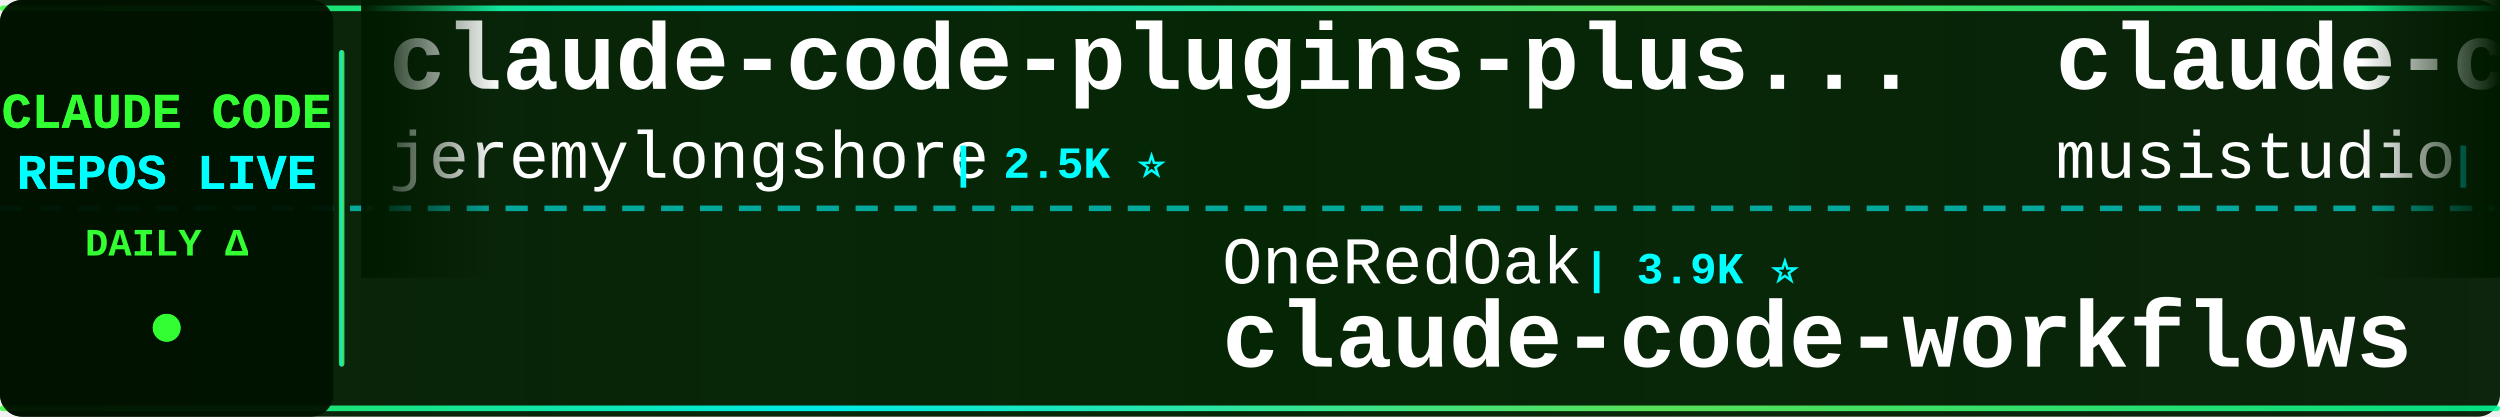
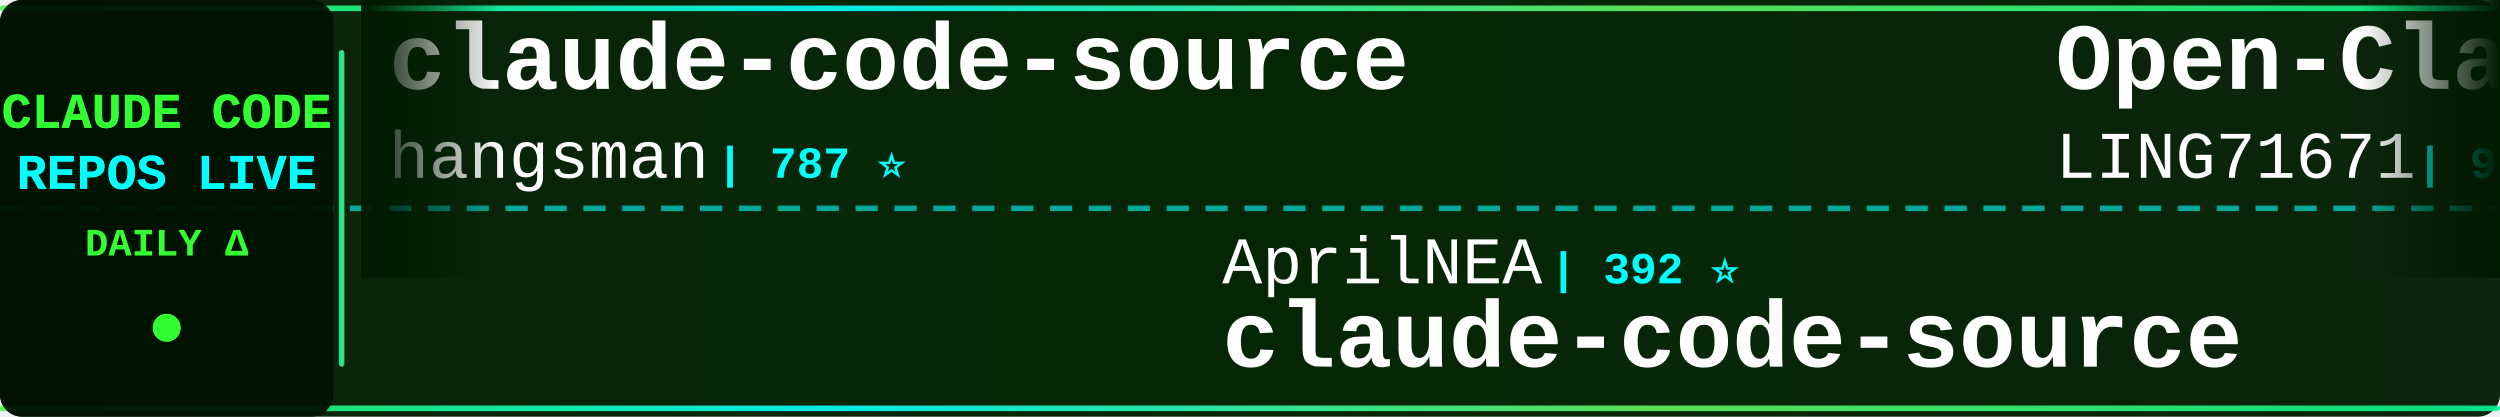
<svg xmlns="http://www.w3.org/2000/svg" width="900" height="150">
  <defs>
    <linearGradient id="tickerBg" x1="0%" y1="0%" x2="100%" y2="0%">
      <stop offset="0%" style="stop-color:#001a00;stop-opacity:0.95" />
      <stop offset="50%" style="stop-color:#002200;stop-opacity:0.98" />
      <stop offset="100%" style="stop-color:#001a00;stop-opacity:0.95" />
    </linearGradient>
    <linearGradient id="borderGrad" x1="0%" y1="0%" x2="100%" y2="0%">
      <stop offset="0%" style="stop-color:#33ff33;stop-opacity:0.85">
        <animate attributeName="stop-opacity" values="0.85;1;0.85" dur="2s" repeatCount="indefinite" />
      </stop>
      <stop offset="33%" style="stop-color:#00ffff;stop-opacity:0.9">
        <animate attributeName="stop-opacity" values="0.9;1;0.9" dur="2.2s" repeatCount="indefinite" />
      </stop>
      <stop offset="66%" style="stop-color:#66ff66;stop-opacity:0.85">
        <animate attributeName="stop-opacity" values="0.85;1;0.85" dur="1.8s" repeatCount="indefinite" />
      </stop>
      <stop offset="100%" style="stop-color:#00ff99;stop-opacity:0.85">
        <animate attributeName="stop-opacity" values="0.85;1;0.85" dur="2s" repeatCount="indefinite" />
      </stop>
    </linearGradient>
    <filter id="textGlow">
      <feGaussianBlur stdDeviation="0.1" result="coloredBlur" />
      <feMerge>
        <feMergeNode in="coloredBlur" />
        <feMergeNode in="SourceGraphic" />
      </feMerge>
    </filter>
    <filter id="metricGlow">
      <feGaussianBlur stdDeviation="0.2" result="coloredBlur" />
      <feMerge>
        <feMergeNode in="coloredBlur" />
        <feMergeNode in="SourceGraphic" />
      </feMerge>
    </filter>
    <linearGradient id="leftFade" x1="0%" y1="0%" x2="100%" y2="0%">
      <stop offset="0%" style="stop-color:#001a00;stop-opacity:1" />
      <stop offset="100%" style="stop-color:#001a00;stop-opacity:0" />
    </linearGradient>
    <linearGradient id="rightFade" x1="0%" y1="0%" x2="100%" y2="0%">
      <stop offset="0%" style="stop-color:#001a00;stop-opacity:0" />
      <stop offset="100%" style="stop-color:#001a00;stop-opacity:1" />
    </linearGradient>
  </defs>
  <rect width="900" height="150" fill="url(#tickerBg)" rx="8" />
  <rect x="0" y="2" width="900" height="2" fill="url(#borderGrad)" rx="1" />
  <rect x="0" y="146" width="900" height="2" fill="url(#borderGrad)" rx="1" />
  <line x1="0" y1="75" x2="900" y2="75" stroke="#00ffff" stroke-width="2" stroke-dasharray="8 6" opacity="0.6" />
  <rect x="0" y="0" width="120" height="150" fill="#001100" opacity="0.95" rx="8" />
  <text x="60" y="46" font-family="'Courier New', monospace" font-size="18" font-weight="bold" fill="#33ff33" text-anchor="middle" filter="url(#textGlow)">
    CLAUDE CODE
  </text>
  <text x="60" y="68" font-family="'Courier New', monospace" font-size="18" font-weight="bold" fill="#00ffff" text-anchor="middle" filter="url(#textGlow)">
    REPOS LIVE
  </text>
  <text x="60" y="92" font-family="'Courier New', monospace" font-size="14" font-weight="bold" fill="#33ff33" text-anchor="middle">
    DAILY Δ
  </text>
  <circle cx="60" cy="118" r="5" fill="#33ff33" filter="url(#metricGlow)">
    <animate attributeName="r" values="4;6;4" dur="1.5s" repeatCount="indefinite" />
    <animate attributeName="opacity" values="0.6;1;0.6" dur="1.5s" repeatCount="indefinite" />
  </circle>
  <rect x="122" y="18" width="2" height="114" fill="url(#borderGrad)" rx="1" />
  <clipPath id="tickerClip">
    <rect x="130" y="0" width="770" height="150" />
  </clipPath>
  <g clip-path="url(#tickerClip)">
    <g id="tickerItems">
      <animateTransform attributeName="transform" attributeType="XML" type="translate" from="0 0" to="-3000 0" dur="54s" repeatCount="indefinite" />
      <g transform="translate(0, 0)">
-         <text x="140" y="32" font-family="'Courier New', monospace" font-size="34" font-weight="bold" fill="#ffffff">claude-code-plugins-plus...</text>
-         <text x="140" y="64" font-family="'Courier New', monospace" font-size="24" font-weight="normal" fill="#ffffff" opacity="1.0">jeremylongshore</text>
-         <text x="342" y="64" font-family="'Courier New', monospace" font-size="16" font-weight="bold" fill="#00ffff"> | 2.5K ⭐</text>
+         <text x="140" y="32" font-family="'Courier New', monospace" font-size="34" font-weight="bold" fill="#ffffff">claude-code-source</text>
+         <text x="140" y="64" font-family="'Courier New', monospace" font-size="24" font-weight="normal" fill="#ffffff" opacity="1.0">hangsman</text>
+         <text x="258" y="64" font-family="'Courier New', monospace" font-size="16" font-weight="bold" fill="#00ffff"> | 787 ⭐</text>
      </g>
      <g transform="translate(300, 0)">
-         <text x="140" y="102" font-family="'Courier New', monospace" font-size="24" font-weight="normal" fill="#ffffff" opacity="1.0">OneRedOak</text>
-         <text x="270" y="102" font-family="'Courier New', monospace" font-size="16" font-weight="bold" fill="#00ffff"> | 3.9K ⭐</text>
-         <text x="140" y="132" font-family="'Courier New', monospace" font-size="34" font-weight="bold" fill="#ffffff">claude-code-workflows</text>
+         <text x="140" y="102" font-family="'Courier New', monospace" font-size="24" font-weight="normal" fill="#ffffff" opacity="1.0">AprilNEA</text>
+         <text x="258" y="102" font-family="'Courier New', monospace" font-size="16" font-weight="bold" fill="#00ffff"> | 392 ⭐</text>
+         <text x="140" y="132" font-family="'Courier New', monospace" font-size="34" font-weight="bold" fill="#ffffff">claude-code-source</text>
      </g>
      <g transform="translate(600, 0)">
-         <text x="140" y="32" font-family="'Courier New', monospace" font-size="34" font-weight="bold" fill="#ffffff">claude-code-router</text>
-         <text x="140" y="64" font-family="'Courier New', monospace" font-size="24" font-weight="normal" fill="#ffffff" opacity="1.0">musistudio</text>
-         <text x="282" y="64" font-family="'Courier New', monospace" font-size="16" font-weight="bold" fill="#00ffff"> | 36.1K ⭐ +9</text>
+         <text x="140" y="32" font-family="'Courier New', monospace" font-size="34" font-weight="bold" fill="#ffffff">Open-ClaudeCode</text>
+         <text x="140" y="64" font-family="'Courier New', monospace" font-size="24" font-weight="normal" fill="#ffffff" opacity="1.0">LING71671</text>
+         <text x="270" y="64" font-family="'Courier New', monospace" font-size="16" font-weight="bold" fill="#00ffff"> | 927 ⭐</text>
      </g>
      <g transform="translate(900, 0)">
-         <text x="140" y="102" font-family="'Courier New', monospace" font-size="24" font-weight="normal" fill="#ffffff" opacity="1.0">Windy3f3f3f3f</text>
-         <text x="318" y="102" font-family="'Courier New', monospace" font-size="16" font-weight="bold" fill="#00ffff"> | 3.3K ⭐ +1</text>
-         <text x="140" y="132" font-family="'Courier New', monospace" font-size="34" font-weight="bold" fill="#ffffff">how-claude-code-works</text>
+         <text x="140" y="102" font-family="'Courier New', monospace" font-size="24" font-weight="normal" fill="#ffffff" opacity="1.0">JrCx7scC</text>
+         <text x="258" y="102" font-family="'Courier New', monospace" font-size="16" font-weight="bold" fill="#00ffff"> | 371 ⭐</text>
+         <text x="140" y="132" font-family="'Courier New', monospace" font-size="34" font-weight="bold" fill="#ffffff">claude-code-source</text>
      </g>
      <g transform="translate(1200, 0)">
-         <text x="140" y="32" font-family="'Courier New', monospace" font-size="34" font-weight="bold" fill="#ffffff">claude-code-showcase</text>
-         <text x="140" y="64" font-family="'Courier New', monospace" font-size="24" font-weight="normal" fill="#ffffff" opacity="1.0">ChrisWiles</text>
-         <text x="282" y="64" font-family="'Courier New', monospace" font-size="16" font-weight="bold" fill="#00ffff"> | 6.0K ⭐</text>
+         <text x="140" y="32" font-family="'Courier New', monospace" font-size="34" font-weight="bold" fill="#ffffff">claude-code-from-scratch</text>
+         <text x="140" y="64" font-family="'Courier New', monospace" font-size="24" font-weight="normal" fill="#ffffff" opacity="1.0">Windy3f3f3f3f</text>
+         <text x="318" y="64" font-family="'Courier New', monospace" font-size="16" font-weight="bold" fill="#00ffff"> | 2.5K ⭐ +1</text>
      </g>
      <g transform="translate(1500, 0)">
-         <text x="140" y="102" font-family="'Courier New', monospace" font-size="24" font-weight="normal" fill="#ffffff" opacity="1.0">ykdojo</text>
-         <text x="234" y="102" font-family="'Courier New', monospace" font-size="16" font-weight="bold" fill="#00ffff"> | 9.4K ⭐</text>
-         <text x="140" y="132" font-family="'Courier New', monospace" font-size="34" font-weight="bold" fill="#ffffff">claude-code-tips</text>
+         <text x="140" y="102" font-family="'Courier New', monospace" font-size="24" font-weight="normal" fill="#ffffff" opacity="1.0">davila7</text>
+         <text x="246" y="102" font-family="'Courier New', monospace" font-size="16" font-weight="bold" fill="#00ffff"> | 29.9K ⭐ +3</text>
+         <text x="140" y="132" font-family="'Courier New', monospace" font-size="34" font-weight="bold" fill="#ffffff">claude-code-templates</text>
      </g>
      <g transform="translate(1800, 0)">
+         <text x="140" y="32" font-family="'Courier New', monospace" font-size="34" font-weight="bold" fill="#ffffff">pi-vs-claude-code</text>
+         <text x="140" y="64" font-family="'Courier New', monospace" font-size="24" font-weight="normal" fill="#ffffff" opacity="1.0">disler</text>
+         <text x="234" y="64" font-family="'Courier New', monospace" font-size="16" font-weight="bold" fill="#00ffff"> | 1.5K ⭐</text>
+       </g>
+       <g transform="translate(2100, 0)">
+         <text x="140" y="102" font-family="'Courier New', monospace" font-size="24" font-weight="normal" fill="#ffffff" opacity="1.0">multica-ai</text>
+         <text x="282" y="102" font-family="'Courier New', monospace" font-size="16" font-weight="bold" fill="#00ffff"> | 195.7K ⭐ +33</text>
+         <text x="140" y="132" font-family="'Courier New', monospace" font-size="34" font-weight="bold" fill="#ffffff">andrej-karpathy-skills</text>
+       </g>
+       <g transform="translate(2400, 0)">
        <text x="140" y="32" font-family="'Courier New', monospace" font-size="34" font-weight="bold" fill="#ffffff">claude-code-rust</text>
        <text x="140" y="64" font-family="'Courier New', monospace" font-size="24" font-weight="normal" fill="#ffffff" opacity="1.0">lorryjovens-hub</text>
        <text x="342" y="64" font-family="'Courier New', monospace" font-size="16" font-weight="bold" fill="#00ffff"> | 1.7K ⭐</text>
      </g>
-       <g transform="translate(2100, 0)">
-         <text x="140" y="102" font-family="'Courier New', monospace" font-size="24" font-weight="normal" fill="#ffffff" opacity="1.0">anthropics</text>
-         <text x="282" y="102" font-family="'Courier New', monospace" font-size="16" font-weight="bold" fill="#00ffff"> | 163.7K ⭐ +46</text>
-         <text x="140" y="132" font-family="'Courier New', monospace" font-size="34" font-weight="bold" fill="#ffffff">skills</text>
-       </g>
-       <g transform="translate(2400, 0)">
-         <text x="140" y="32" font-family="'Courier New', monospace" font-size="34" font-weight="bold" fill="#ffffff">my-claude-code-setup</text>
-         <text x="140" y="64" font-family="'Courier New', monospace" font-size="24" font-weight="normal" fill="#ffffff" opacity="1.0">centminmod</text>
-         <text x="282" y="64" font-family="'Courier New', monospace" font-size="16" font-weight="bold" fill="#00ffff"> | 2.5K ⭐</text>
-       </g>
      <g transform="translate(2700, 0)">
-         <text x="140" y="102" font-family="'Courier New', monospace" font-size="24" font-weight="normal" fill="#ffffff" opacity="1.0">fazxes</text>
-         <text x="234" y="102" font-family="'Courier New', monospace" font-size="16" font-weight="bold" fill="#00ffff"> | 227 ⭐</text>
-         <text x="140" y="132" font-family="'Courier New', monospace" font-size="34" font-weight="bold" fill="#ffffff">Claude-code</text>
+         <text x="140" y="102" font-family="'Courier New', monospace" font-size="24" font-weight="normal" fill="#ffffff" opacity="1.0">OneRedOak</text>
+         <text x="270" y="102" font-family="'Courier New', monospace" font-size="16" font-weight="bold" fill="#00ffff"> | 3.9K ⭐ +1</text>
+         <text x="140" y="132" font-family="'Courier New', monospace" font-size="34" font-weight="bold" fill="#ffffff">claude-code-workflows</text>
      </g>
      <g transform="translate(3000, 0)">
-         <text x="140" y="32" font-family="'Courier New', monospace" font-size="34" font-weight="bold" fill="#ffffff">claude-code-plugins-plus...</text>
-         <text x="140" y="64" font-family="'Courier New', monospace" font-size="24" font-weight="normal" fill="#ffffff" opacity="1.0">jeremylongshore</text>
-         <text x="342" y="64" font-family="'Courier New', monospace" font-size="16" font-weight="bold" fill="#00ffff"> | 2.5K ⭐</text>
+         <text x="140" y="32" font-family="'Courier New', monospace" font-size="34" font-weight="bold" fill="#ffffff">claude-code-source</text>
+         <text x="140" y="64" font-family="'Courier New', monospace" font-size="24" font-weight="normal" fill="#ffffff" opacity="1.0">hangsman</text>
+         <text x="258" y="64" font-family="'Courier New', monospace" font-size="16" font-weight="bold" fill="#00ffff"> | 787 ⭐</text>
      </g>
      <g transform="translate(3300, 0)">
-         <text x="140" y="102" font-family="'Courier New', monospace" font-size="24" font-weight="normal" fill="#ffffff" opacity="1.0">OneRedOak</text>
-         <text x="270" y="102" font-family="'Courier New', monospace" font-size="16" font-weight="bold" fill="#00ffff"> | 3.9K ⭐</text>
-         <text x="140" y="132" font-family="'Courier New', monospace" font-size="34" font-weight="bold" fill="#ffffff">claude-code-workflows</text>
+         <text x="140" y="102" font-family="'Courier New', monospace" font-size="24" font-weight="normal" fill="#ffffff" opacity="1.0">AprilNEA</text>
+         <text x="258" y="102" font-family="'Courier New', monospace" font-size="16" font-weight="bold" fill="#00ffff"> | 392 ⭐</text>
+         <text x="140" y="132" font-family="'Courier New', monospace" font-size="34" font-weight="bold" fill="#ffffff">claude-code-source</text>
      </g>
      <g transform="translate(3600, 0)">
-         <text x="140" y="32" font-family="'Courier New', monospace" font-size="34" font-weight="bold" fill="#ffffff">claude-code-router</text>
-         <text x="140" y="64" font-family="'Courier New', monospace" font-size="24" font-weight="normal" fill="#ffffff" opacity="1.0">musistudio</text>
-         <text x="282" y="64" font-family="'Courier New', monospace" font-size="16" font-weight="bold" fill="#00ffff"> | 36.1K ⭐ +9</text>
+         <text x="140" y="32" font-family="'Courier New', monospace" font-size="34" font-weight="bold" fill="#ffffff">Open-ClaudeCode</text>
+         <text x="140" y="64" font-family="'Courier New', monospace" font-size="24" font-weight="normal" fill="#ffffff" opacity="1.0">LING71671</text>
+         <text x="270" y="64" font-family="'Courier New', monospace" font-size="16" font-weight="bold" fill="#00ffff"> | 927 ⭐</text>
      </g>
      <g transform="translate(3900, 0)">
-         <text x="140" y="102" font-family="'Courier New', monospace" font-size="24" font-weight="normal" fill="#ffffff" opacity="1.0">Windy3f3f3f3f</text>
-         <text x="318" y="102" font-family="'Courier New', monospace" font-size="16" font-weight="bold" fill="#00ffff"> | 3.3K ⭐ +1</text>
-         <text x="140" y="132" font-family="'Courier New', monospace" font-size="34" font-weight="bold" fill="#ffffff">how-claude-code-works</text>
+         <text x="140" y="102" font-family="'Courier New', monospace" font-size="24" font-weight="normal" fill="#ffffff" opacity="1.0">JrCx7scC</text>
+         <text x="258" y="102" font-family="'Courier New', monospace" font-size="16" font-weight="bold" fill="#00ffff"> | 371 ⭐</text>
+         <text x="140" y="132" font-family="'Courier New', monospace" font-size="34" font-weight="bold" fill="#ffffff">claude-code-source</text>
      </g>
    </g>
  </g>
  <rect x="130" y="0" width="50" height="100" fill="url(#leftFade)" />
  <rect x="850" y="0" width="50" height="100" fill="url(#rightFade)" />
</svg>
